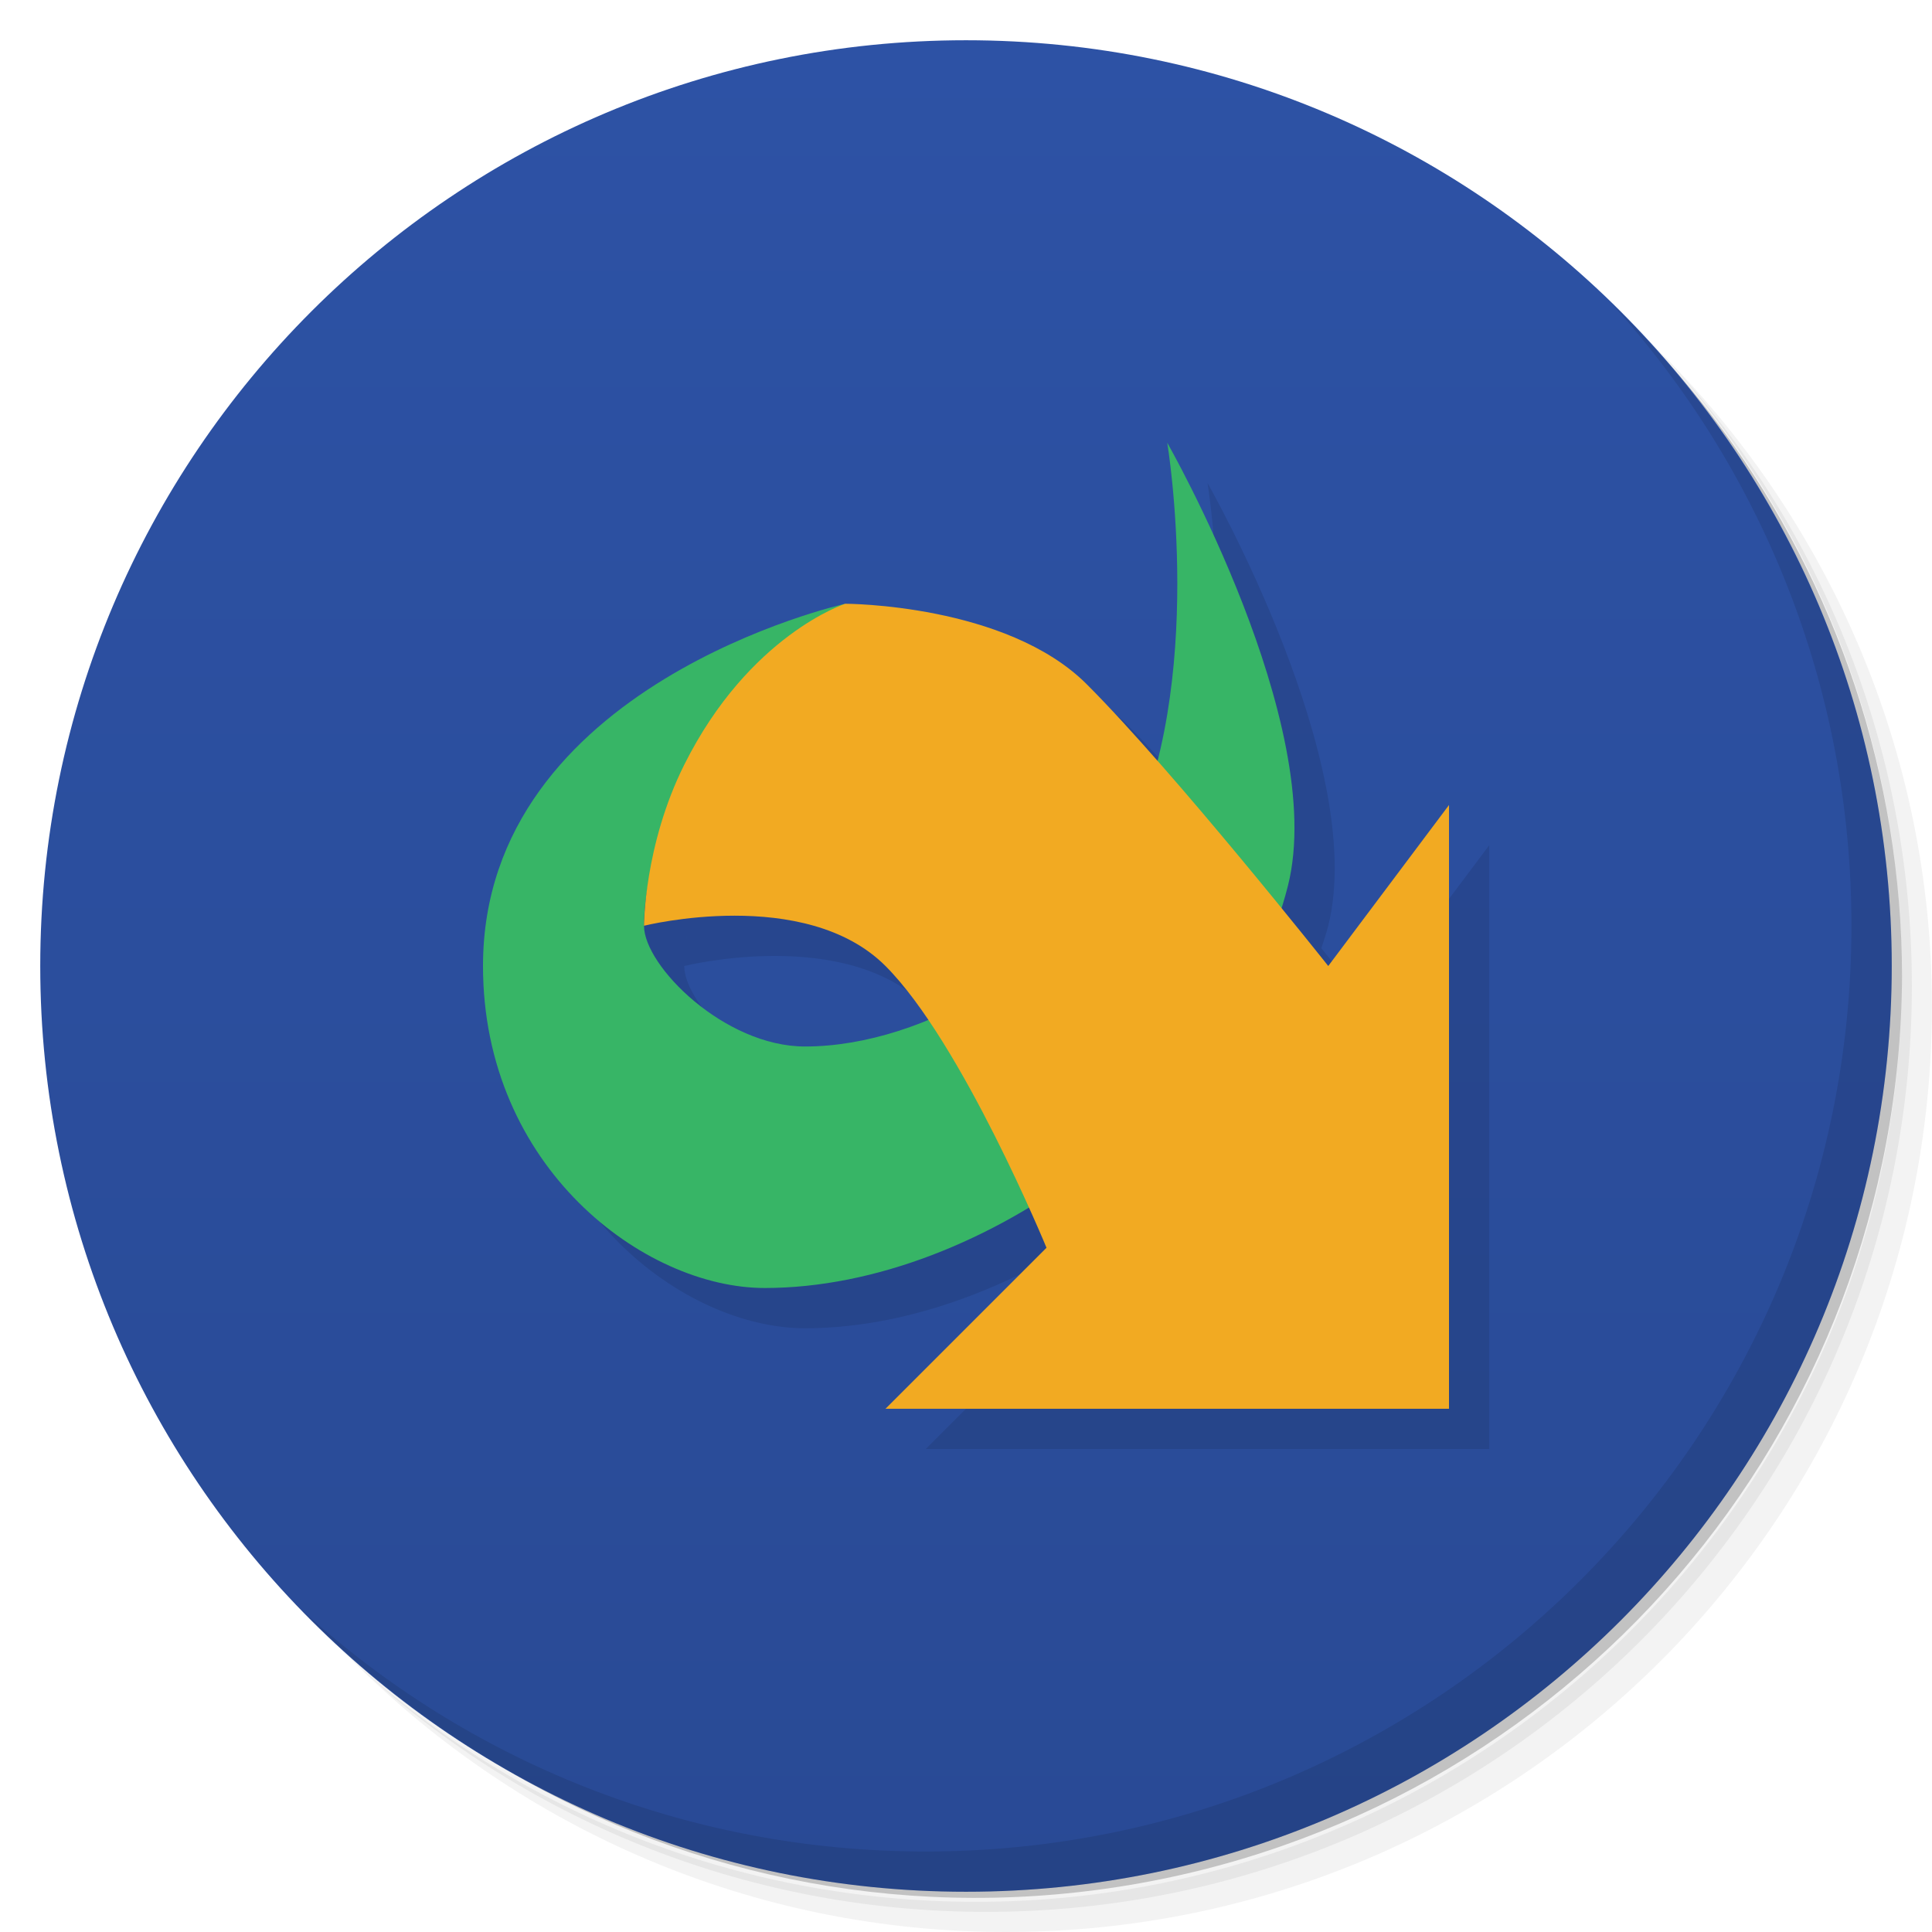
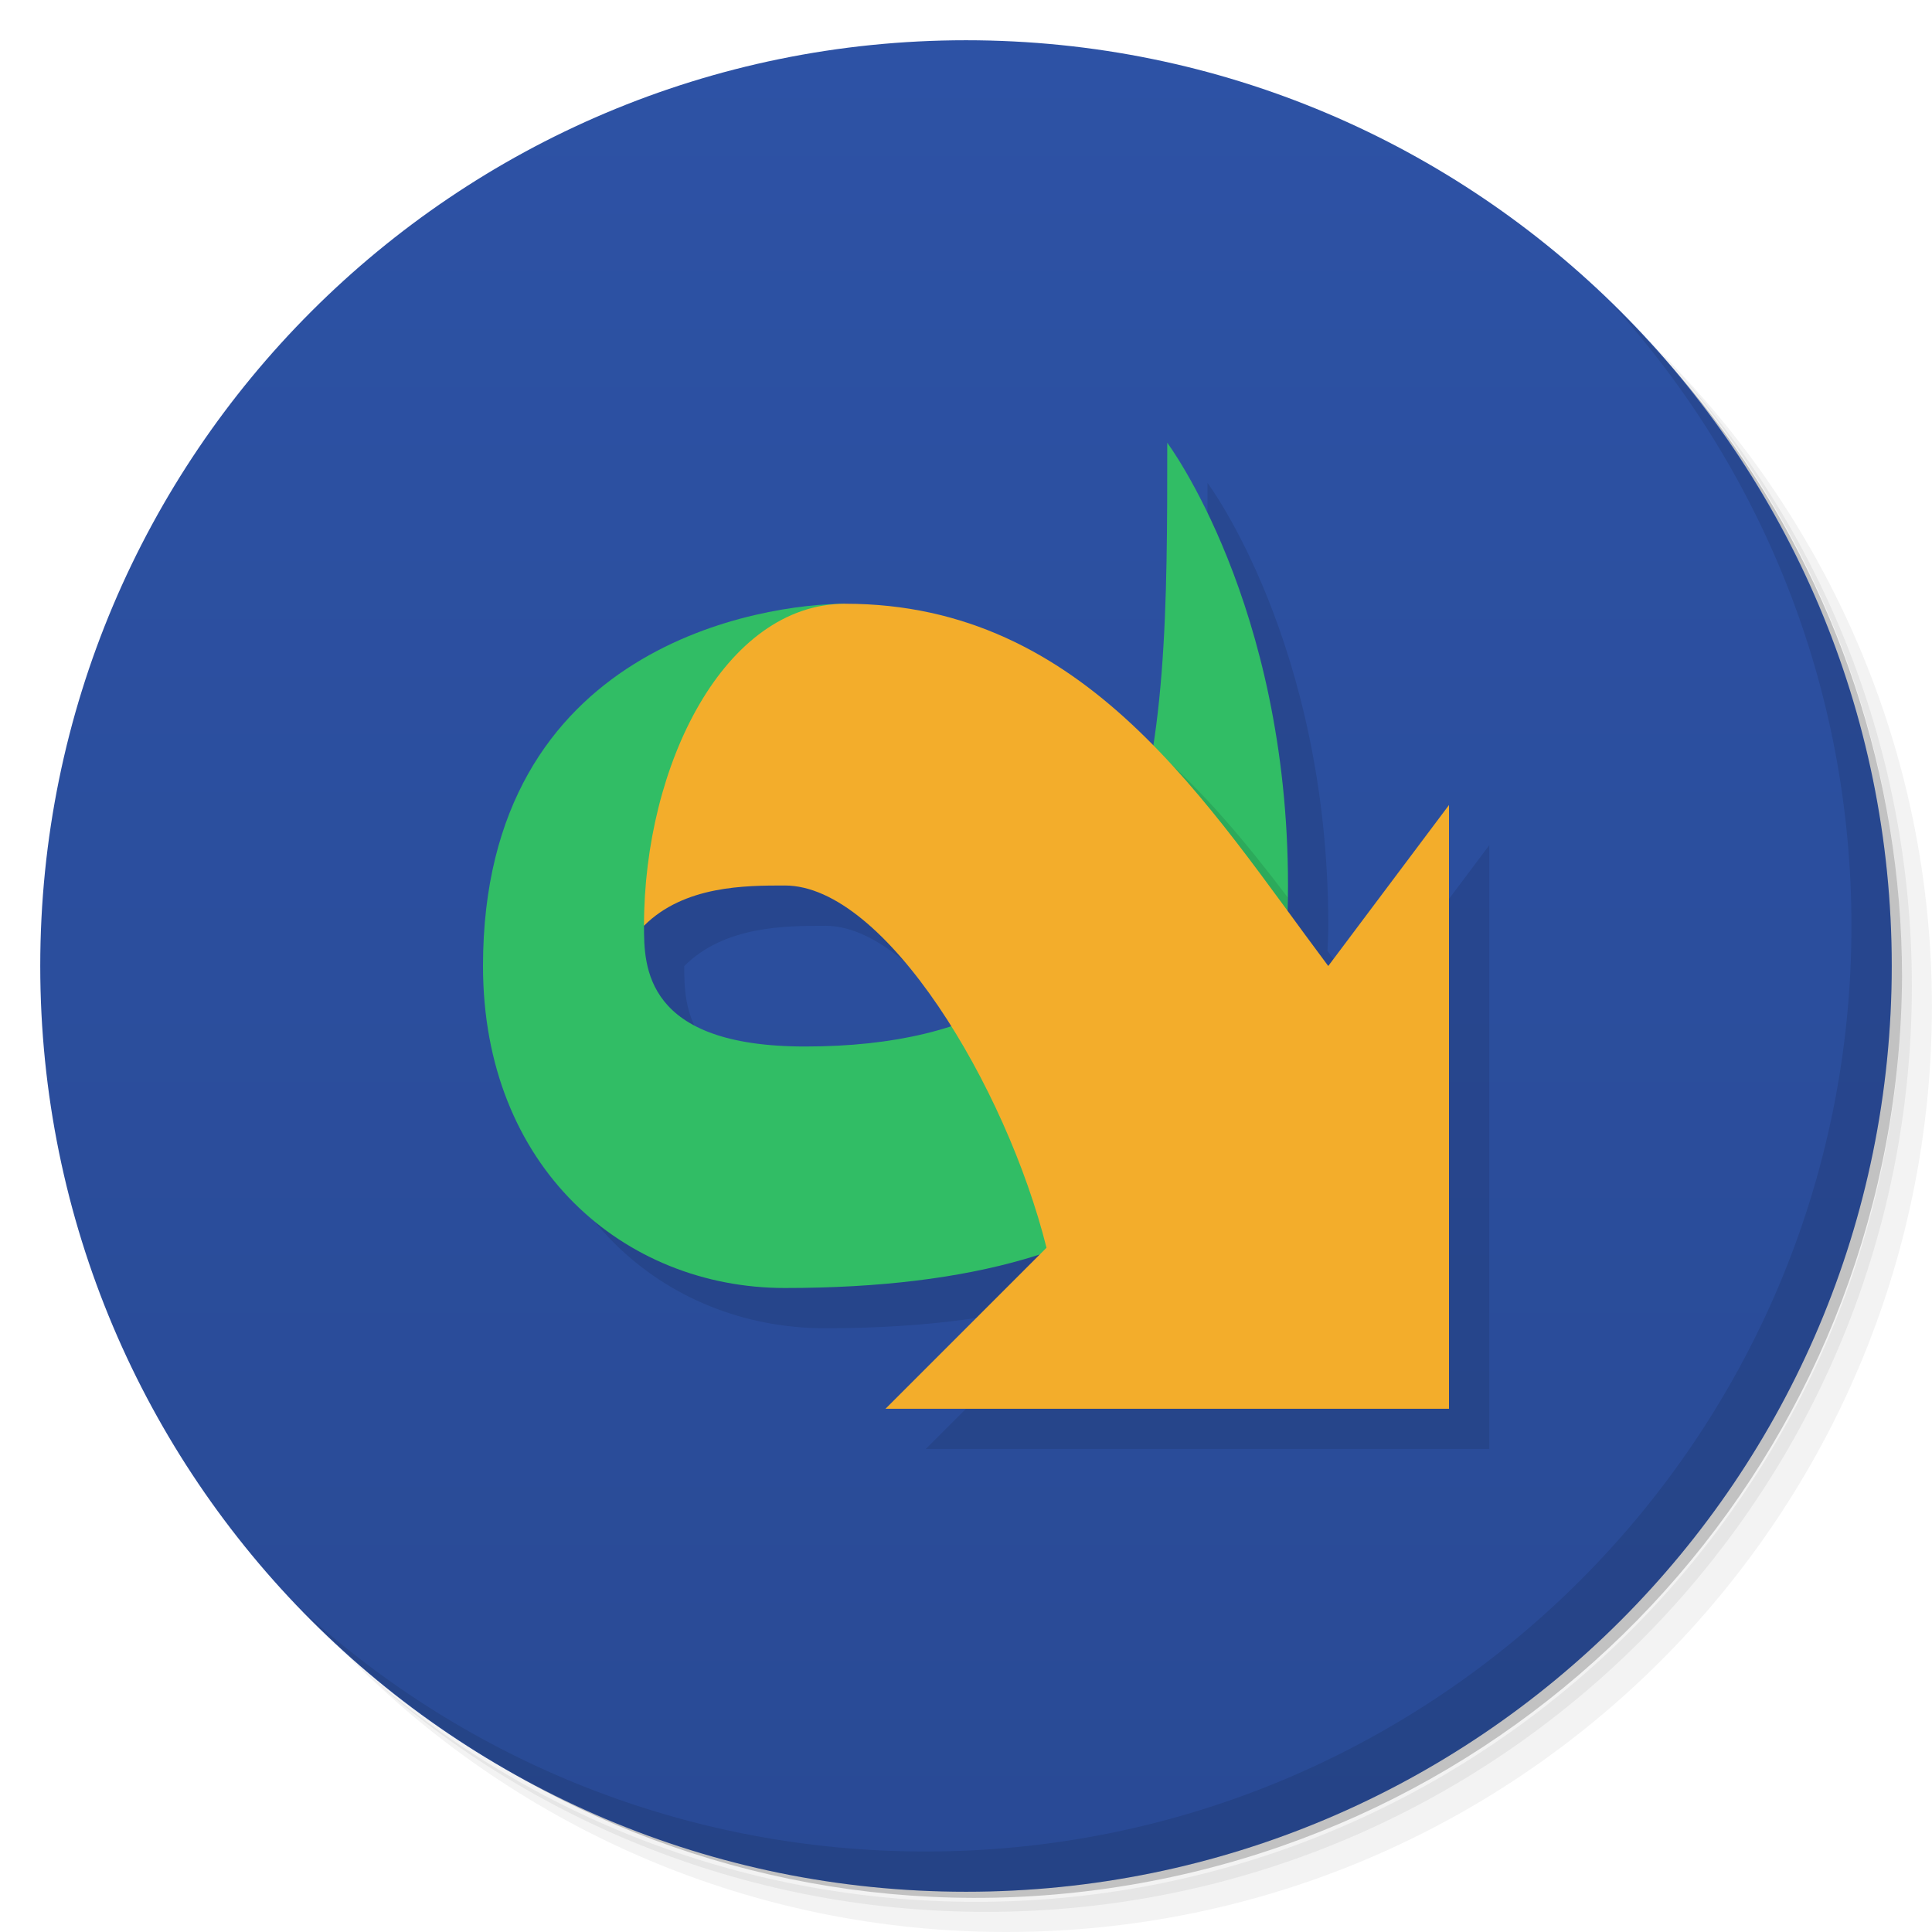
<svg xmlns="http://www.w3.org/2000/svg" version="1.1" viewBox="0 0 48 48">
  <defs>
    <linearGradient id="bg" x2="0" y1="1" y2="47" gradientUnits="userSpaceOnUse">
      <stop style="stop-color:#2d52a5" offset="0" />
      <stop style="stop-color:#294a95" offset="1" />
    </linearGradient>
  </defs>
  <path d="m36.31 5c5.859 4.062 9.688 10.831 9.688 18.5 0 12.426-10.07 22.5-22.5 22.5-7.669 0-14.438-3.828-18.5-9.688 1.037 1.822 2.306 3.499 3.781 4.969 4.085 3.712 9.514 5.969 15.469 5.969 12.703 0 23-10.298 23-23 0-5.954-2.256-11.384-5.969-15.469-1.469-1.475-3.147-2.744-4.969-3.781zm4.969 3.781c3.854 4.113 6.219 9.637 6.219 15.719 0 12.703-10.297 23-23 23-6.081 0-11.606-2.364-15.719-6.219 4.16 4.144 9.883 6.719 16.219 6.719 12.703 0 23-10.298 23-23 0-6.335-2.575-12.06-6.719-16.219z" style="opacity:.05" />
  <path d="m41.28 8.781c3.712 4.085 5.969 9.514 5.969 15.469 0 12.703-10.297 23-23 23-5.954 0-11.384-2.256-15.469-5.969 4.113 3.854 9.637 6.219 15.719 6.219 12.703 0 23-10.298 23-23 0-6.081-2.364-11.606-6.219-15.719z" style="opacity:.1" />
  <path d="m31.25 2.375c8.615 3.154 14.75 11.417 14.75 21.13 0 12.426-10.07 22.5-22.5 22.5-9.708 0-17.971-6.135-21.12-14.75a23 23 0 0 0 44.875-7 23 23 0 0 0-16-21.875z" style="opacity:.2" />
  <circle cx="24" cy="24" r="23" style="fill:url(#bg)" />
  <path d="m40.03 7.531c3.712 4.084 5.969 9.514 5.969 15.469 0 12.703-10.297 23-23 23-5.954 0-11.384-2.256-15.469-5.969 4.178 4.291 10.01 6.969 16.469 6.969 12.703 0 23-10.298 23-23 0-6.462-2.677-12.291-6.969-16.469z" style="opacity:.1" />
-   <path d="m30 12s0.693 4.19-0.246 7.902c-0.627-0.712-1.24-1.388-1.754-1.902-2-2-6-2-6-2s-9 2-9 9c0 5 4 8 7 8 2.189 0 4.493-0.76 6.559-2.004 0.266 0.59 0.441 1.004 0.441 1.004l-4 4h14v-15l-3 4s-0.727-0.891-1.172-1.441c0.059-0.186 0.125-0.371 0.172-0.559 1-4-3-11-3-11zm-12.926 11.164c-0.011 0.091-0.024 0.187-0.031 0.264 0.01-0.088 0.017-0.176 0.031-0.264zm2.176 0.586c1.25 0 2.75 0.25 3.75 1.25 0.347 0.347 0.698 0.82 1.045 1.33-1.014 0.416-2.06 0.67-3.045 0.67-2 0-4-2-4-3 0 0 1-0.25 2.25-0.25z" style="opacity:.1" />
-   <path d="m21 15s-9 2-9 9c0 5 4 8 7 8 5.467 0 11.674-4.696 13-10 1-4-3-11-3-11s1 6-1 10c-1.406 2.813-5 5-8 5-2 0-4-2-4-3 0-4 5-8 5-8z" style="fill:#37b566" />
-   <path d="m36 35v-15l-3 4s-3.827-4.827-6-7c-2-2-6-2-6-2s-2.388 0.775-4 4c-1 2-1 4-1 4s4-1 6 1c1.9 1.9 4 7 4 7l-4 4z" style="fill:#f2aa22" />
+   <path d="m30 12c0 2.699-0.008 5.275-0.354 7.516-1.979-2.013-4.361-3.516-7.646-3.516-2 0-9 1-9 9 0 5 3.5 8 7.5 8 2.578 0 4.663-0.304 6.354-0.854l-3.853 3.853h14v-15l-3 4c-0.333-0.444-0.683-0.913-1.02-1.373 0.008-0.208 0.02-0.414 0.02-0.627 0-7-3-11-3-11zm-9.5 11c1.358 0 2.853 1.492 4.106 3.481-1.008 0.326-2.183 0.52-3.606 0.52-4 0-4-2-4-3 1-1 2.52-1 3.5-1z" style="opacity:.1" />
+   <path d="m21 15c-2 0-9 1-9 9 0 5 3.5 8 7.5 8 9.5 0 12.5-4 12.5-10 0-7-3-11-3-11 0 8 0 15-9 15-4 0-4-2-4-3z" style="fill:#31bd65" />
+   <path d="m28.637 18.572c-0.509 3.238-1.758 5.746-4.781 6.83 1.155 1.517 2.168 3.523 2.801 5.465 3.84-1.552 5.267-4.611 5.334-8.574-1.017-1.343-2.097-2.646-3.353-3.721z" style="opacity:.1" />
+   <path d="m36 35v-15l-3 4c-3-4-6-9-12-9-3 0-5 4-5 8 1-1 2.52-1 3.5-1 2.5 0 5.5 5 6.5 9l-4 4z" style="fill:#f3ad2b" />
</svg>
